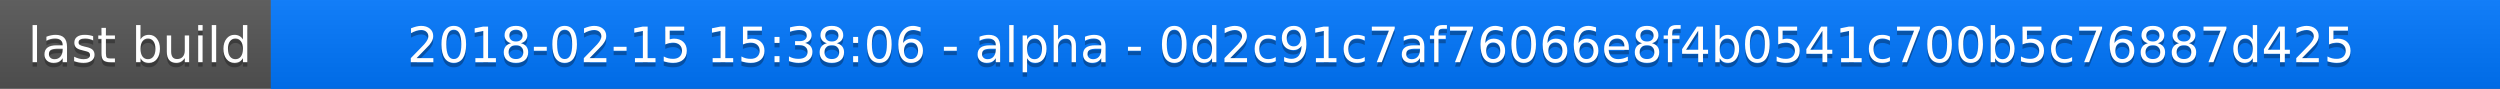
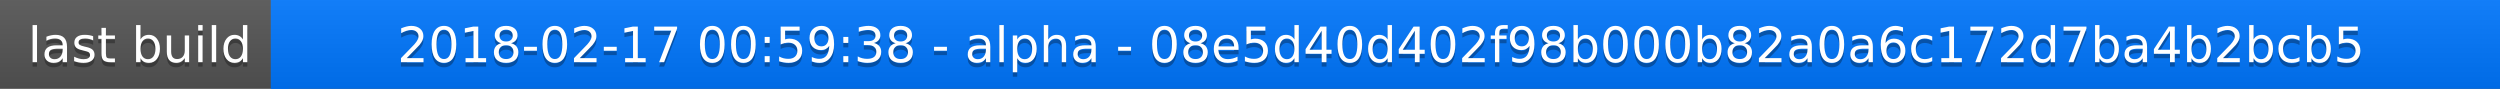
<svg xmlns="http://www.w3.org/2000/svg" width="563" height="20">
  <linearGradient id="a" x2="0" y2="100%">
    <stop offset="0" stop-color="#bbb" stop-opacity=".1" />
    <stop offset="1" stop-opacity=".1" />
  </linearGradient>
  <rect rx="0" width="563" height="20" fill="#555" />
  <rect rx="0" x="61" width="502" height="20" fill="#07f" />
  <path fill="#07f" d="M61 0h4v20h-4z" />
  <rect rx="0" width="563" height="20" fill="url(#a)" />
  <g fill="#fff" text-anchor="middle" font-family="DejaVu Sans,Verdana,Geneva,sans-serif" font-size="11">
    <text x="31.5" y="15" fill="#010101" fill-opacity=".3">last build</text>
    <text x="31.5" y="14">last build</text>
-     <text x="311" y="15" fill="#010101" fill-opacity=".3">2018-02-15 15:38:06 - alpha - 0d2c91c7af76066e8f4b0541c700b5c76887d425</text>
-     <text x="311" y="14">2018-02-15 15:38:06 - alpha - 0d2c91c7af76066e8f4b0541c700b5c76887d425</text>
+     <text x="311" y="15" fill="#010101" fill-opacity=".3">2018-02-17 00:59:38 - alpha - 08e5d40d402f98b000b82a0a6c172d7ba4b2bcb5</text>
+     <text x="311" y="14">2018-02-17 00:59:38 - alpha - 08e5d40d402f98b000b82a0a6c172d7ba4b2bcb5</text>
  </g>
</svg>
